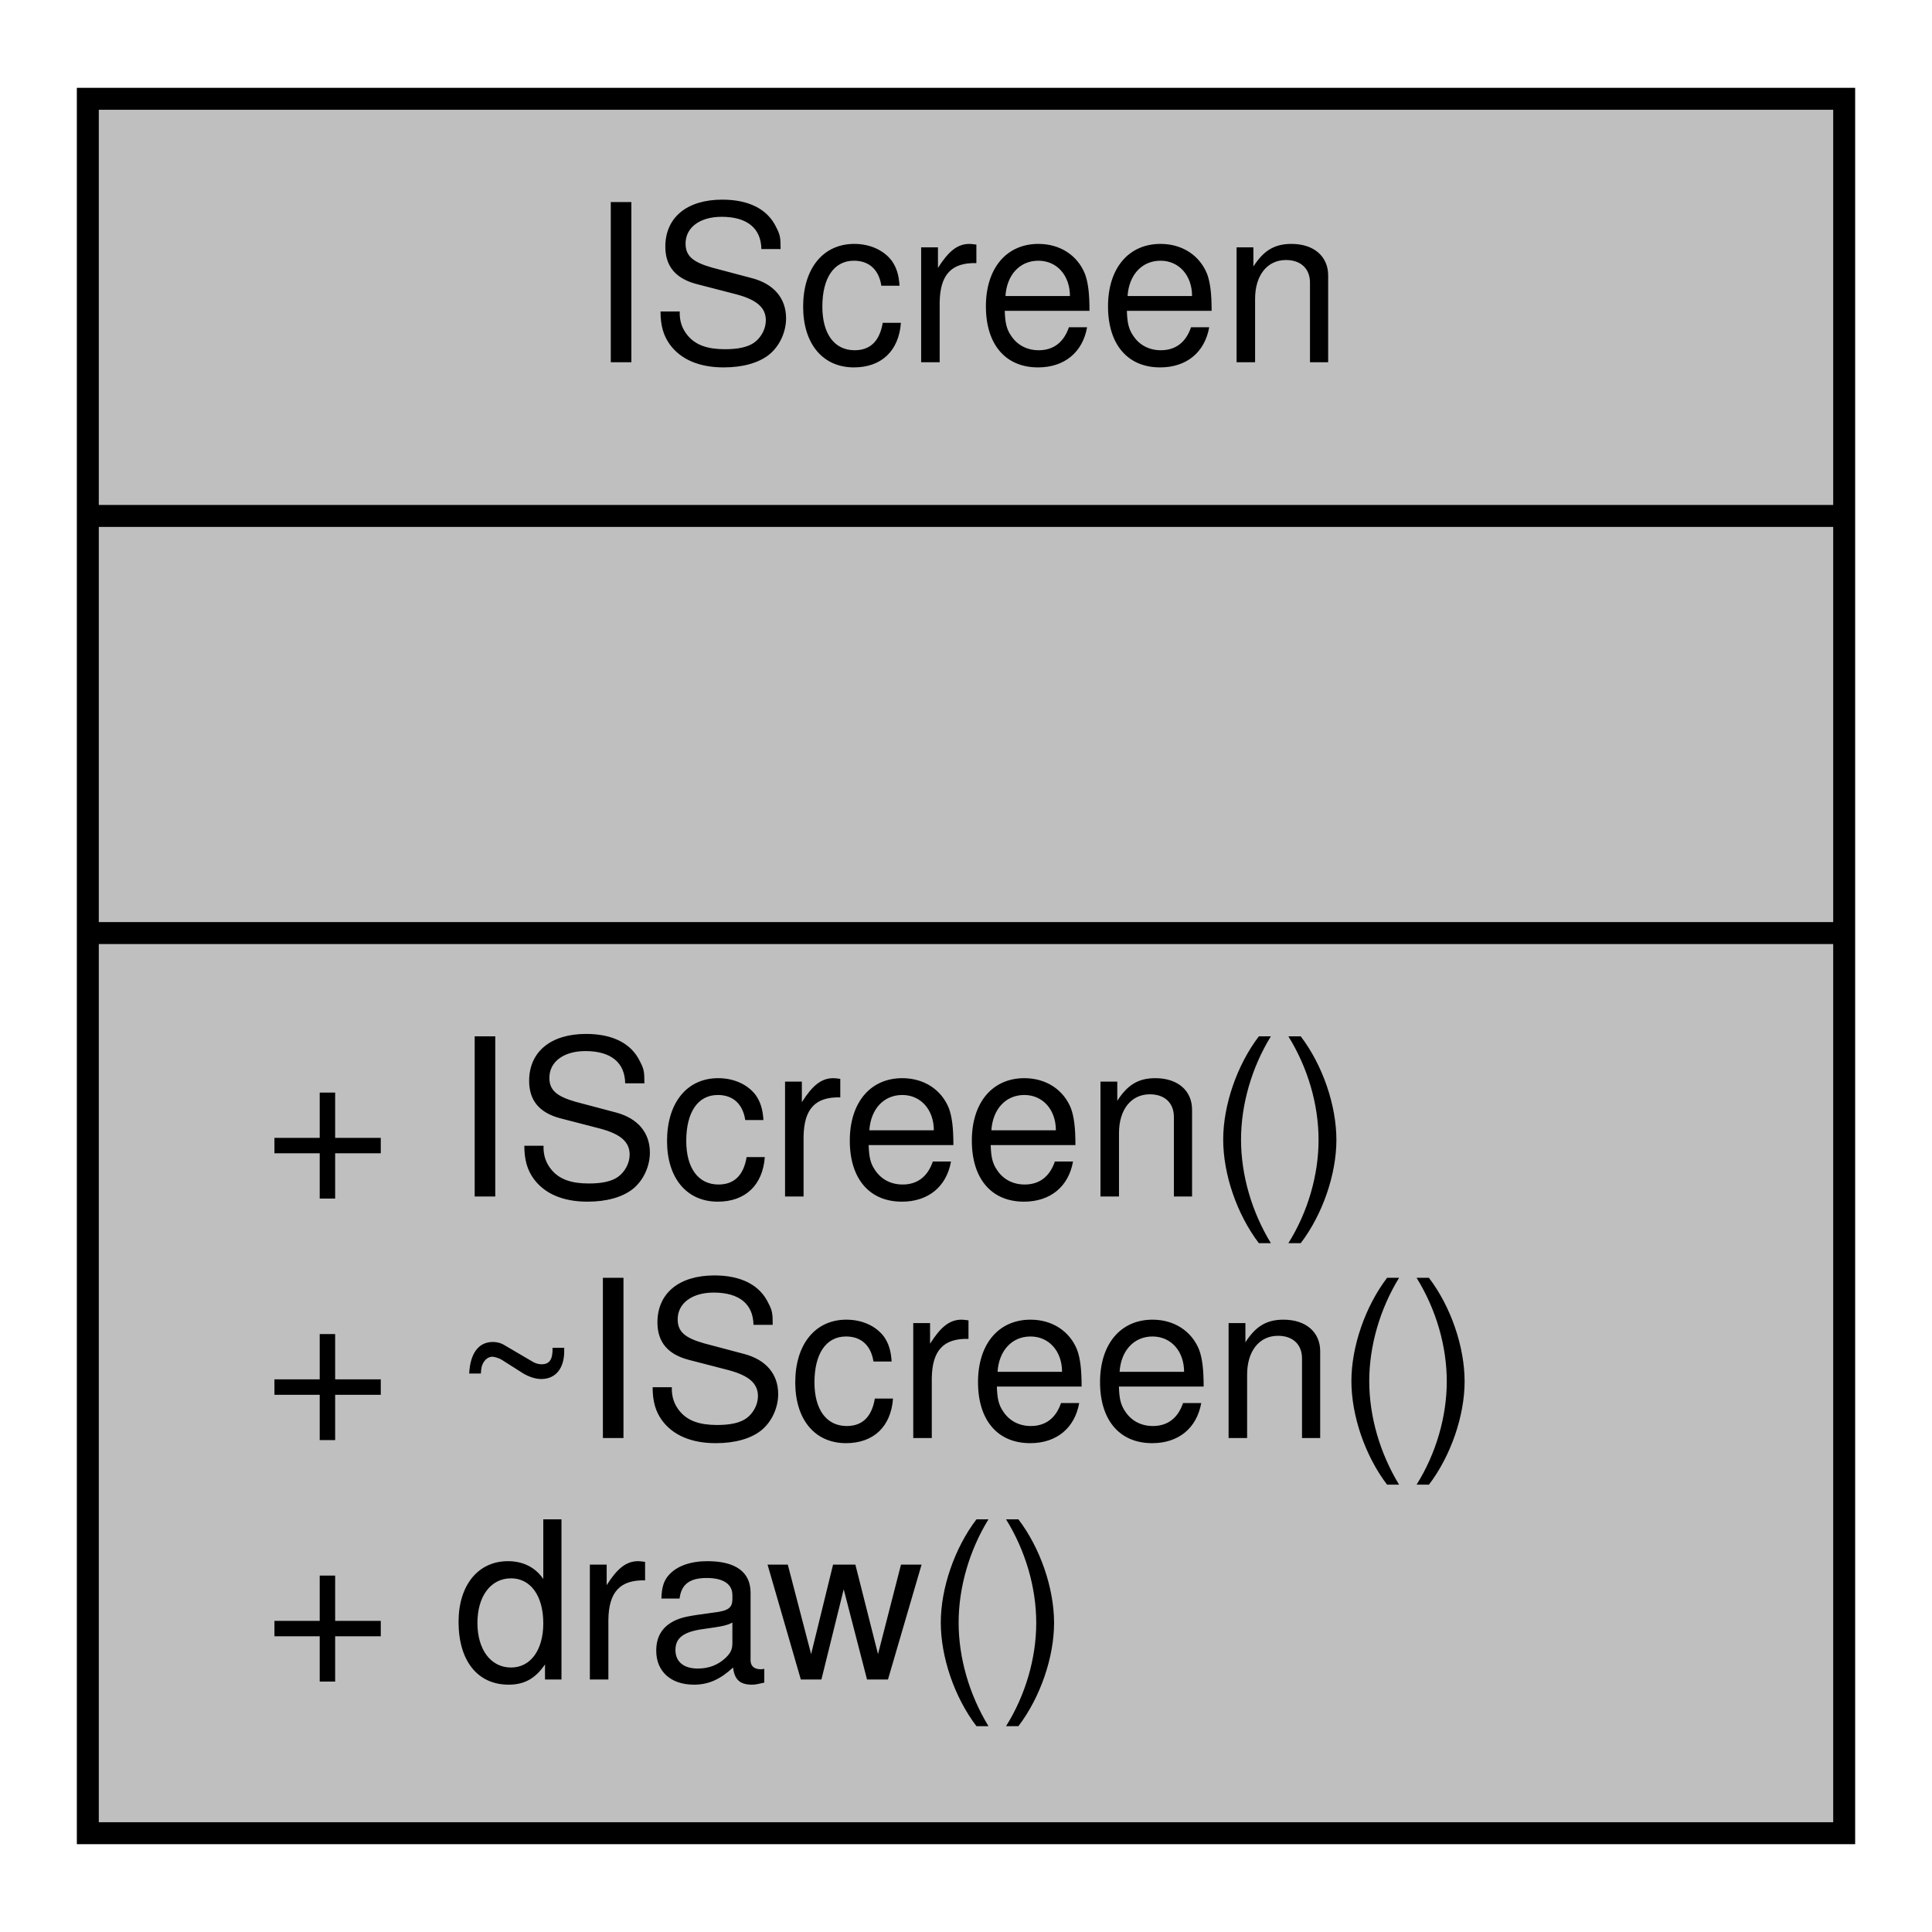
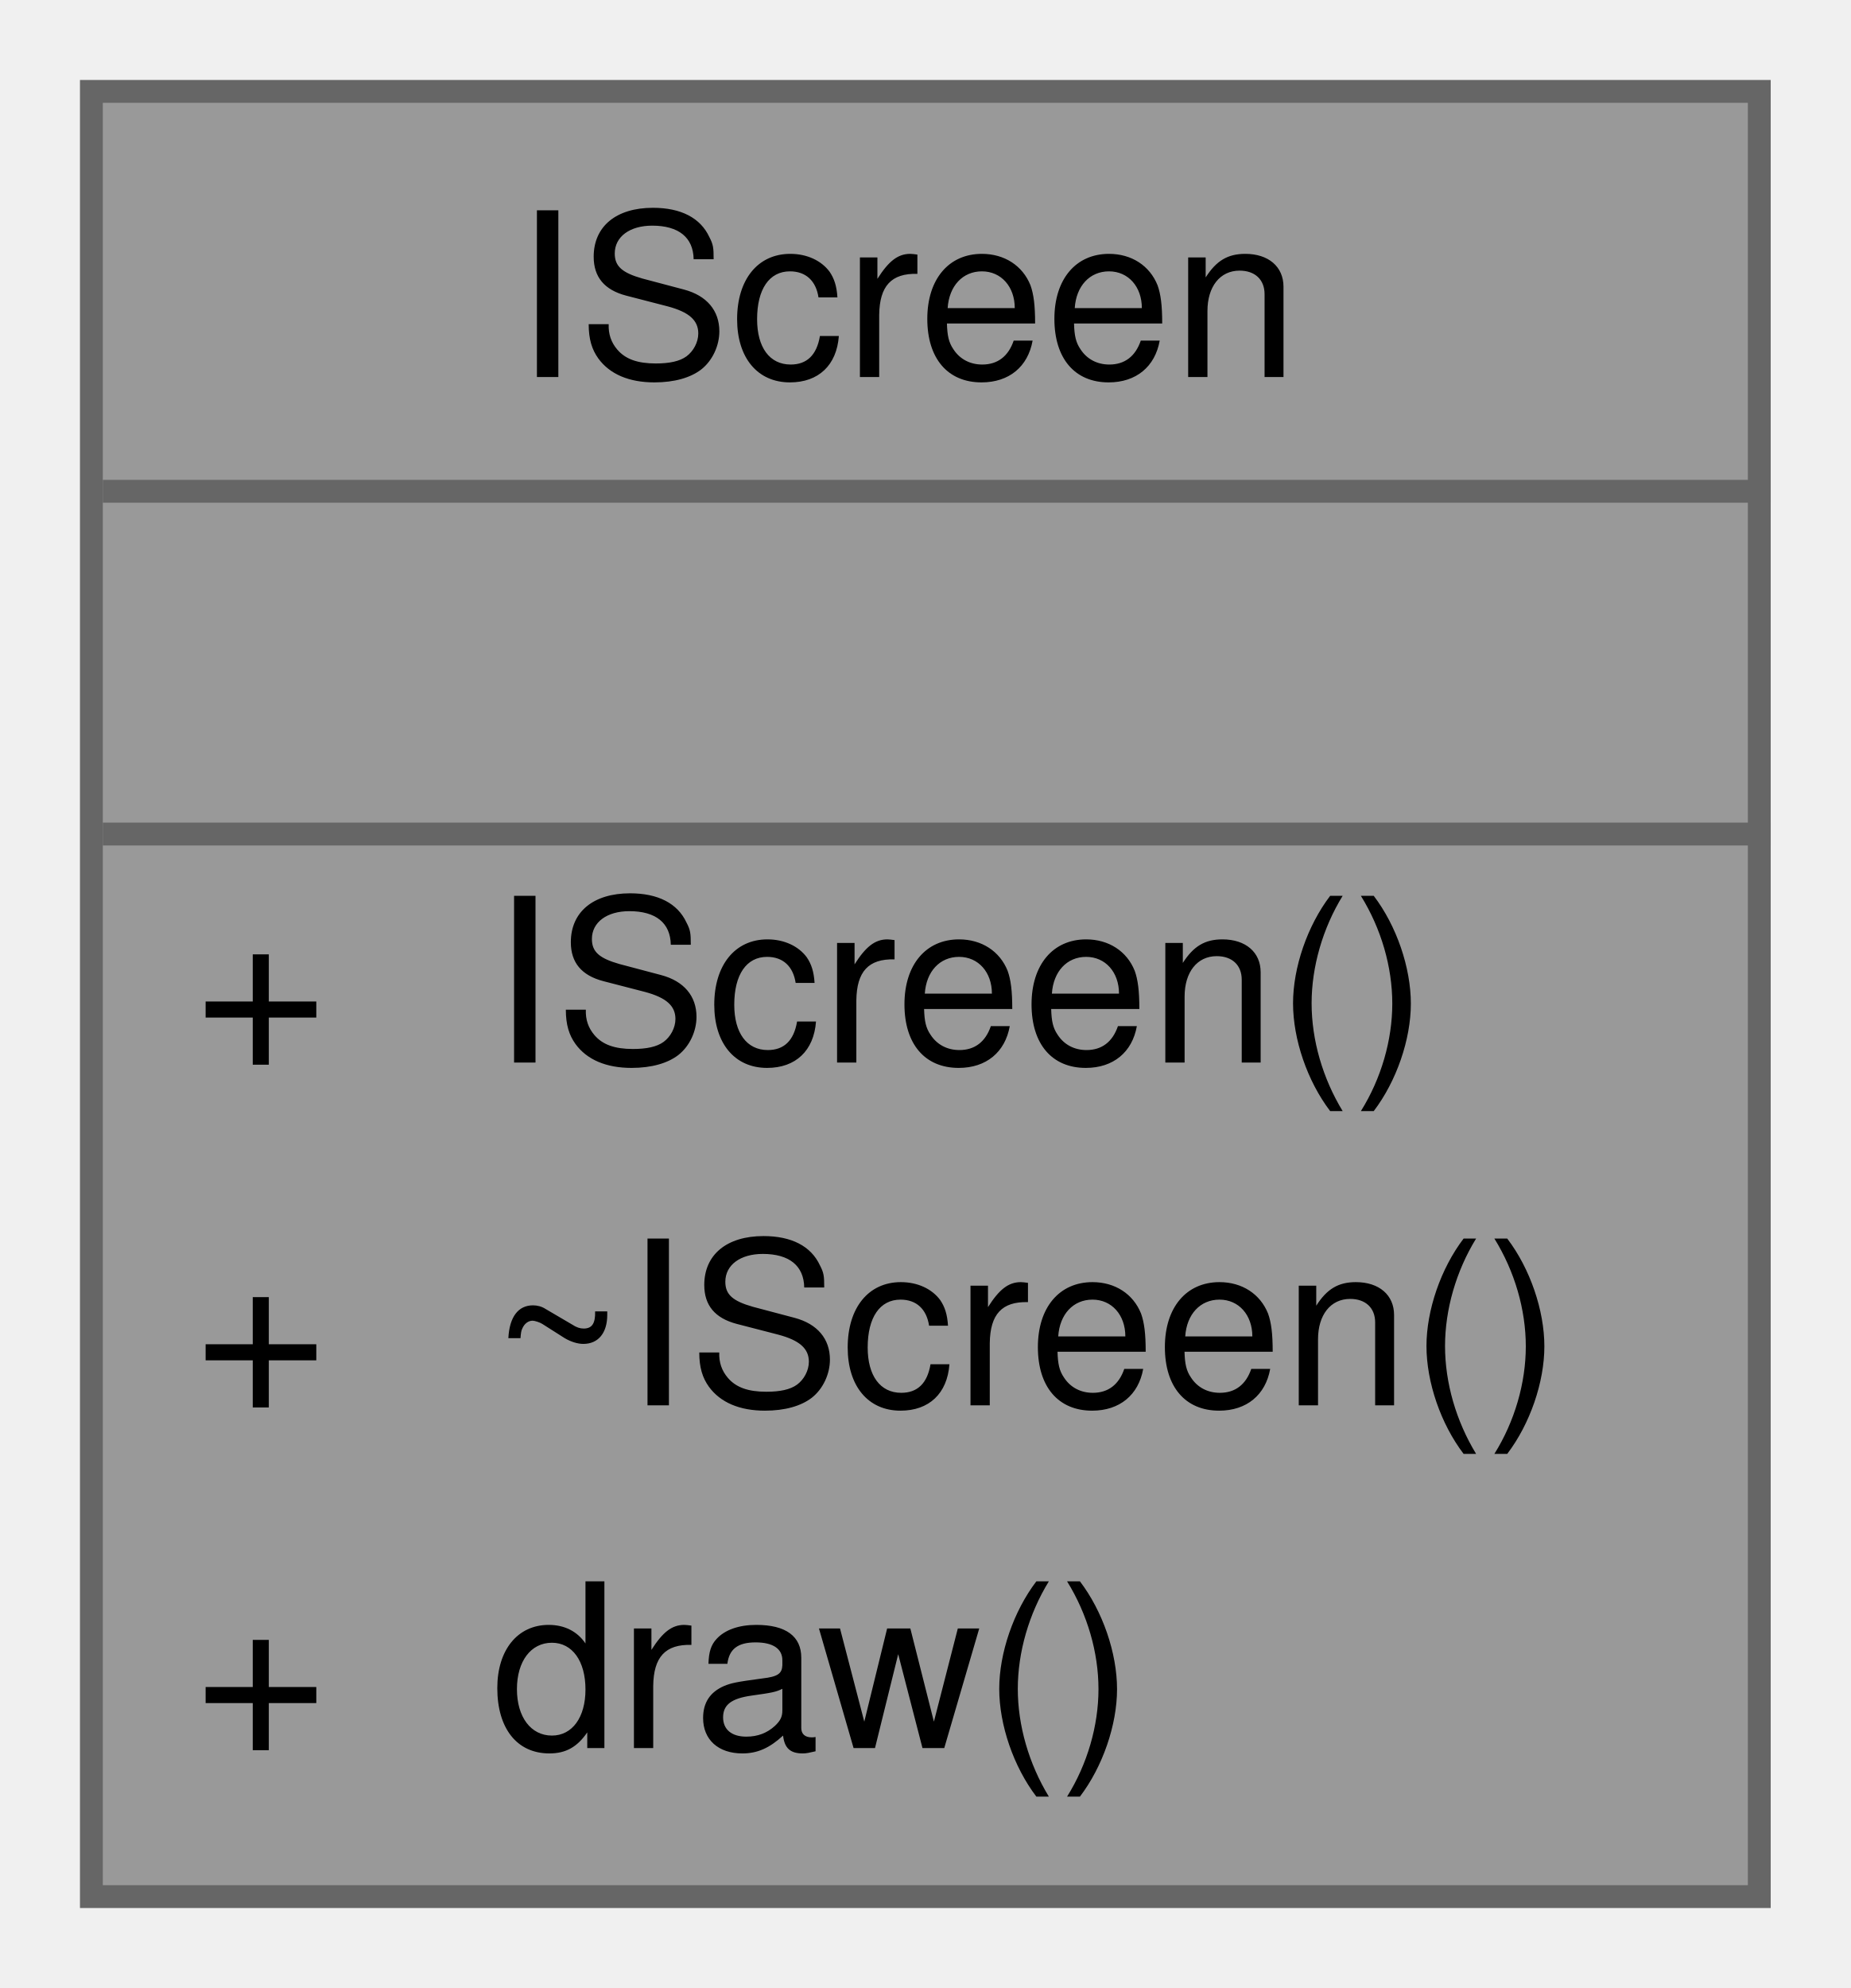
- <svg xmlns="http://www.w3.org/2000/svg" xmlns:xlink="http://www.w3.org/1999/xlink" width="88pt" height="88pt" viewBox="0.00 0.00 88.00 88.00">
-   <g id="graph0" class="graph" transform="scale(1 1) rotate(0) translate(4 84)">
-     <polygon fill="white" stroke="transparent" points="-4,4 -4,-84 84,-84 84,4 -4,4" />
-     <g id="node1" class="node">
-       <g id="a_node1">
+ <svg xmlns="http://www.w3.org/2000/svg" xmlns:xlink="http://www.w3.org/1999/xlink" width="81pt" height="87pt" viewBox="0.00 0.00 81.00 87.00">
+   <g id="graph0" class="graph" transform="scale(1 1) rotate(0) translate(4 83)">
+     <g id="Node000001" class="node">
+       <g id="a_Node000001">
        <a xlink:title="Interface class for Screen objects.">
-           <polygon fill="#bfbfbf" stroke="black" points="0,-0.5 0,-79.5 80,-79.5 80,-0.5 0,-0.5" />
-           <text text-anchor="middle" x="40" y="-67.5" font-family="Helvetica,sans-Serif" font-size="10.00">IScreen</text>
-           <polyline fill="none" stroke="black" points="0,-60.5 80,-60.5 " />
-           <text text-anchor="middle" x="40" y="-48.5" font-family="Helvetica,sans-Serif" font-size="10.00"> </text>
-           <polyline fill="none" stroke="black" points="0,-41.5 80,-41.5 " />
-           <text text-anchor="start" x="8" y="-29.5" font-family="Helvetica,sans-Serif" font-size="10.00">+ IScreen()</text>
-           <text text-anchor="start" x="8" y="-18.5" font-family="Helvetica,sans-Serif" font-size="10.00">+ ~IScreen()</text>
-           <text text-anchor="start" x="8" y="-7.5" font-family="Helvetica,sans-Serif" font-size="10.00">+ draw()</text>
+           <polygon fill="#999999" stroke="transparent" points="73,-79 0,-79 0,0 73,0 73,-79" />
+           <text text-anchor="start" x="18.5" y="-66.5" font-family="Helvetica,sans-Serif" font-size="10.00">IScreen</text>
+           <text text-anchor="start" x="35" y="-51.5" font-family="Helvetica,sans-Serif" font-size="10.00"> </text>
+           <text text-anchor="start" x="4.5" y="-36.5" font-family="Helvetica,sans-Serif" font-size="10.00">+</text>
+           <text text-anchor="start" x="17.5" y="-36.5" font-family="Helvetica,sans-Serif" font-size="10.00">IScreen()</text>
+           <text text-anchor="start" x="4.5" y="-21.5" font-family="Helvetica,sans-Serif" font-size="10.00">+</text>
+           <text text-anchor="start" x="17.5" y="-21.5" font-family="Helvetica,sans-Serif" font-size="10.00">~IScreen()</text>
+           <text text-anchor="start" x="4.5" y="-6.5" font-family="Helvetica,sans-Serif" font-size="10.00">+</text>
+           <text text-anchor="start" x="17.5" y="-6.5" font-family="Helvetica,sans-Serif" font-size="10.00">draw()</text>
+           <polygon fill="#666666" stroke="#666666" points="0.5,-61.5 0.5,-61.5 73.5,-61.5 73.5,-61.5 0.5,-61.5" />
+           <polygon fill="#666666" stroke="#666666" points="0.5,-46.5 0.5,-46.5 73.5,-46.5 73.5,-46.5 0.5,-46.5" />
+           <polygon fill="none" stroke="#666666" points="0,0 0,-79 73,-79 73,0 0,0" />
        </a>
      </g>
    </g>
  </g>
</svg>
